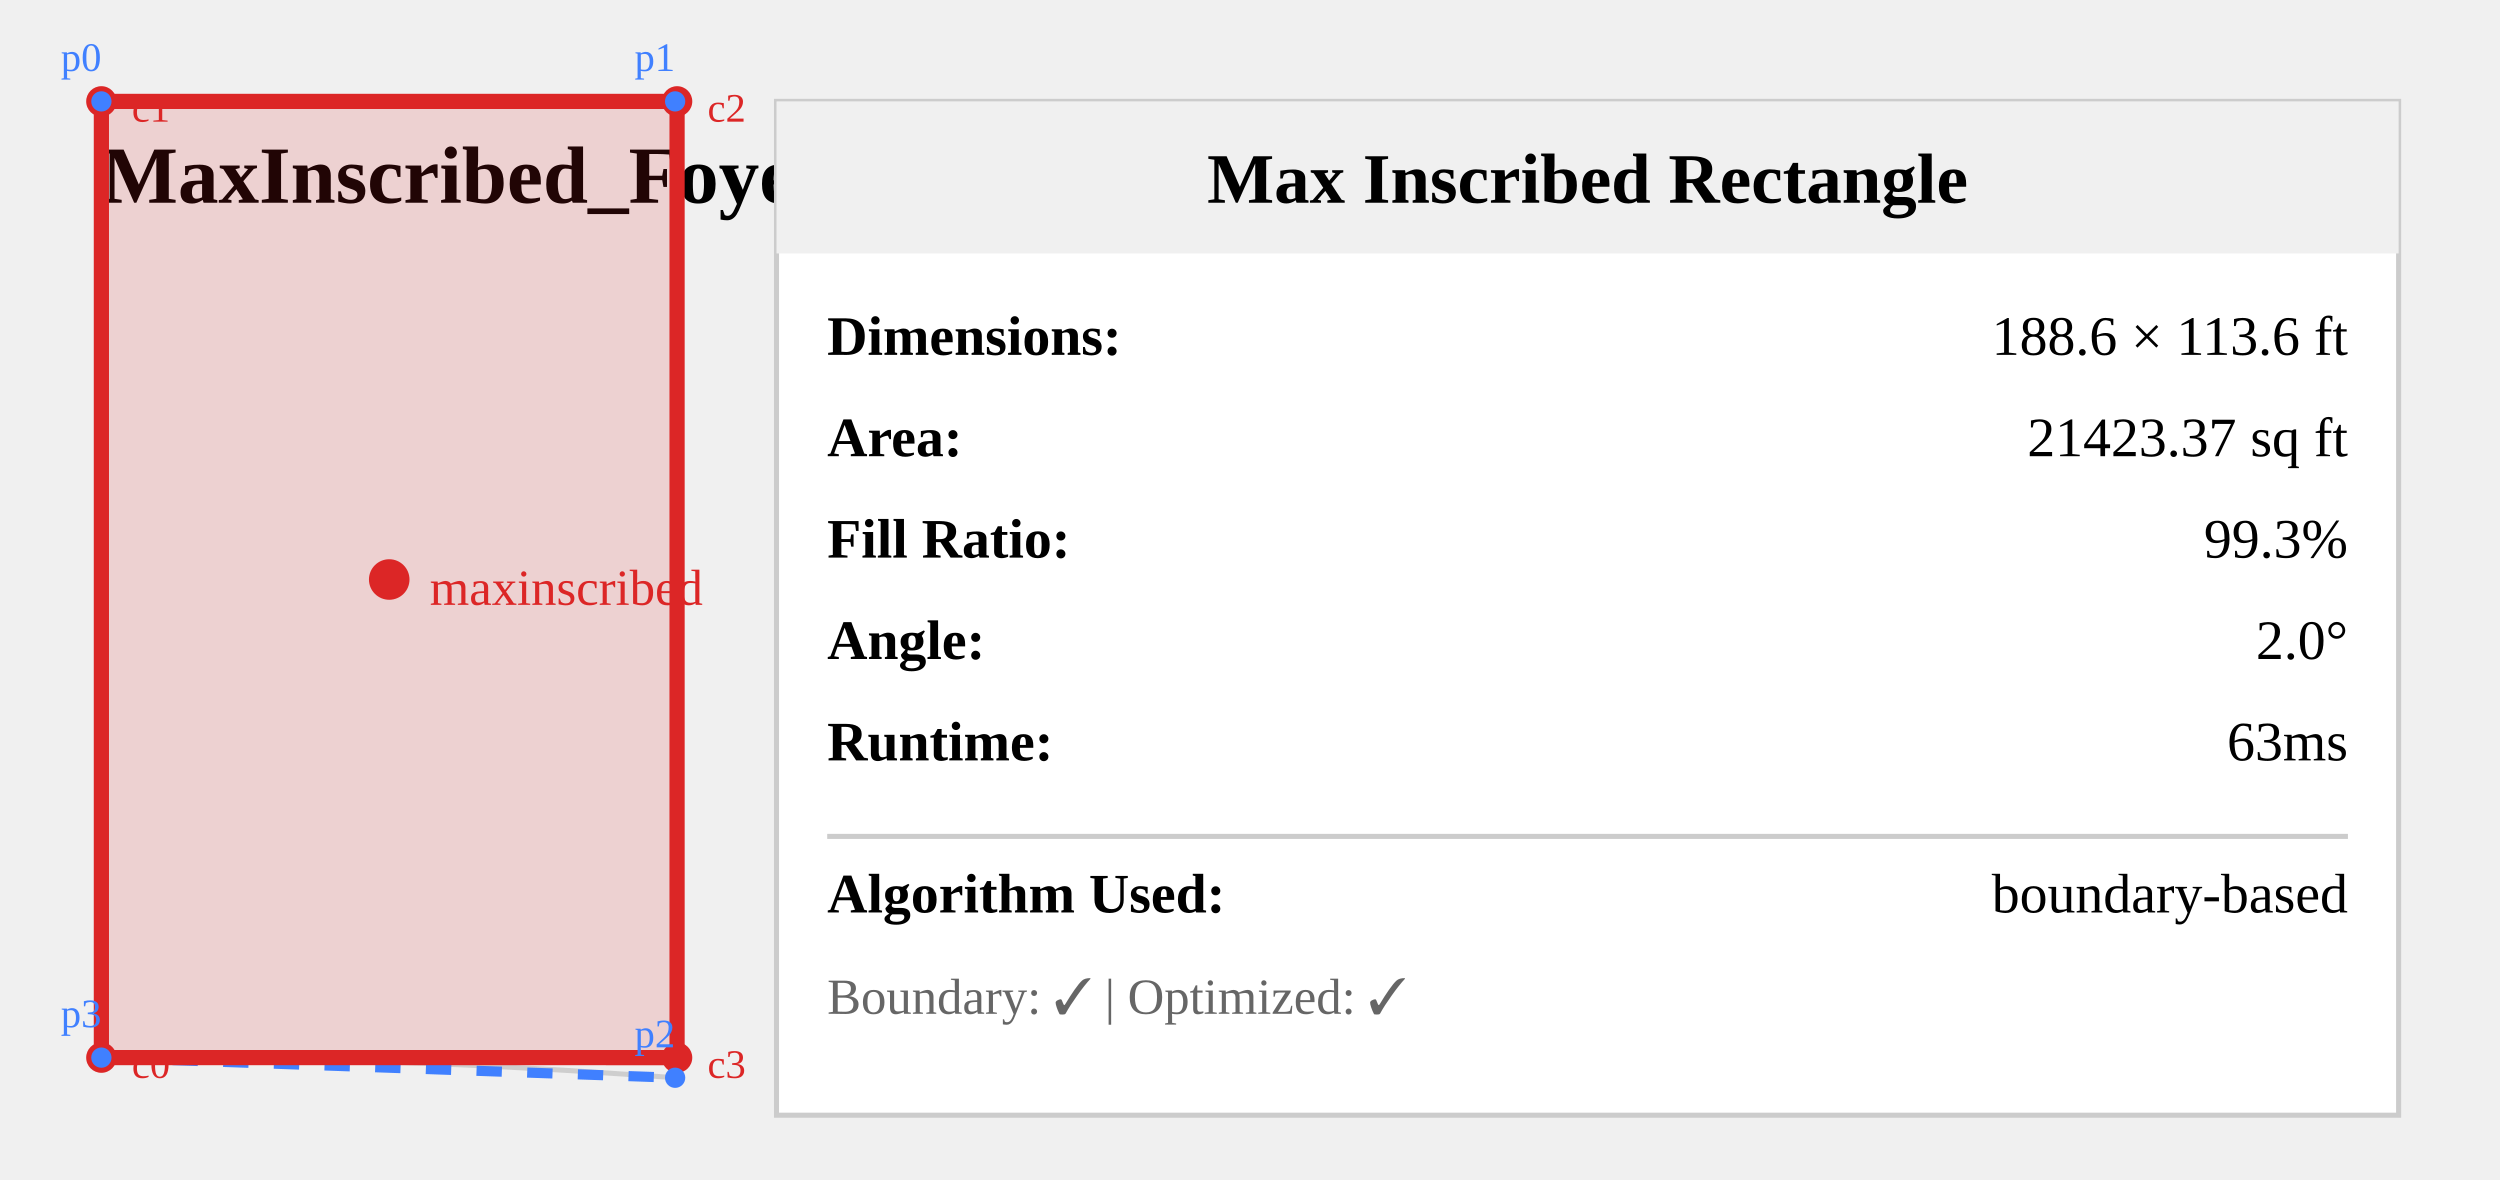
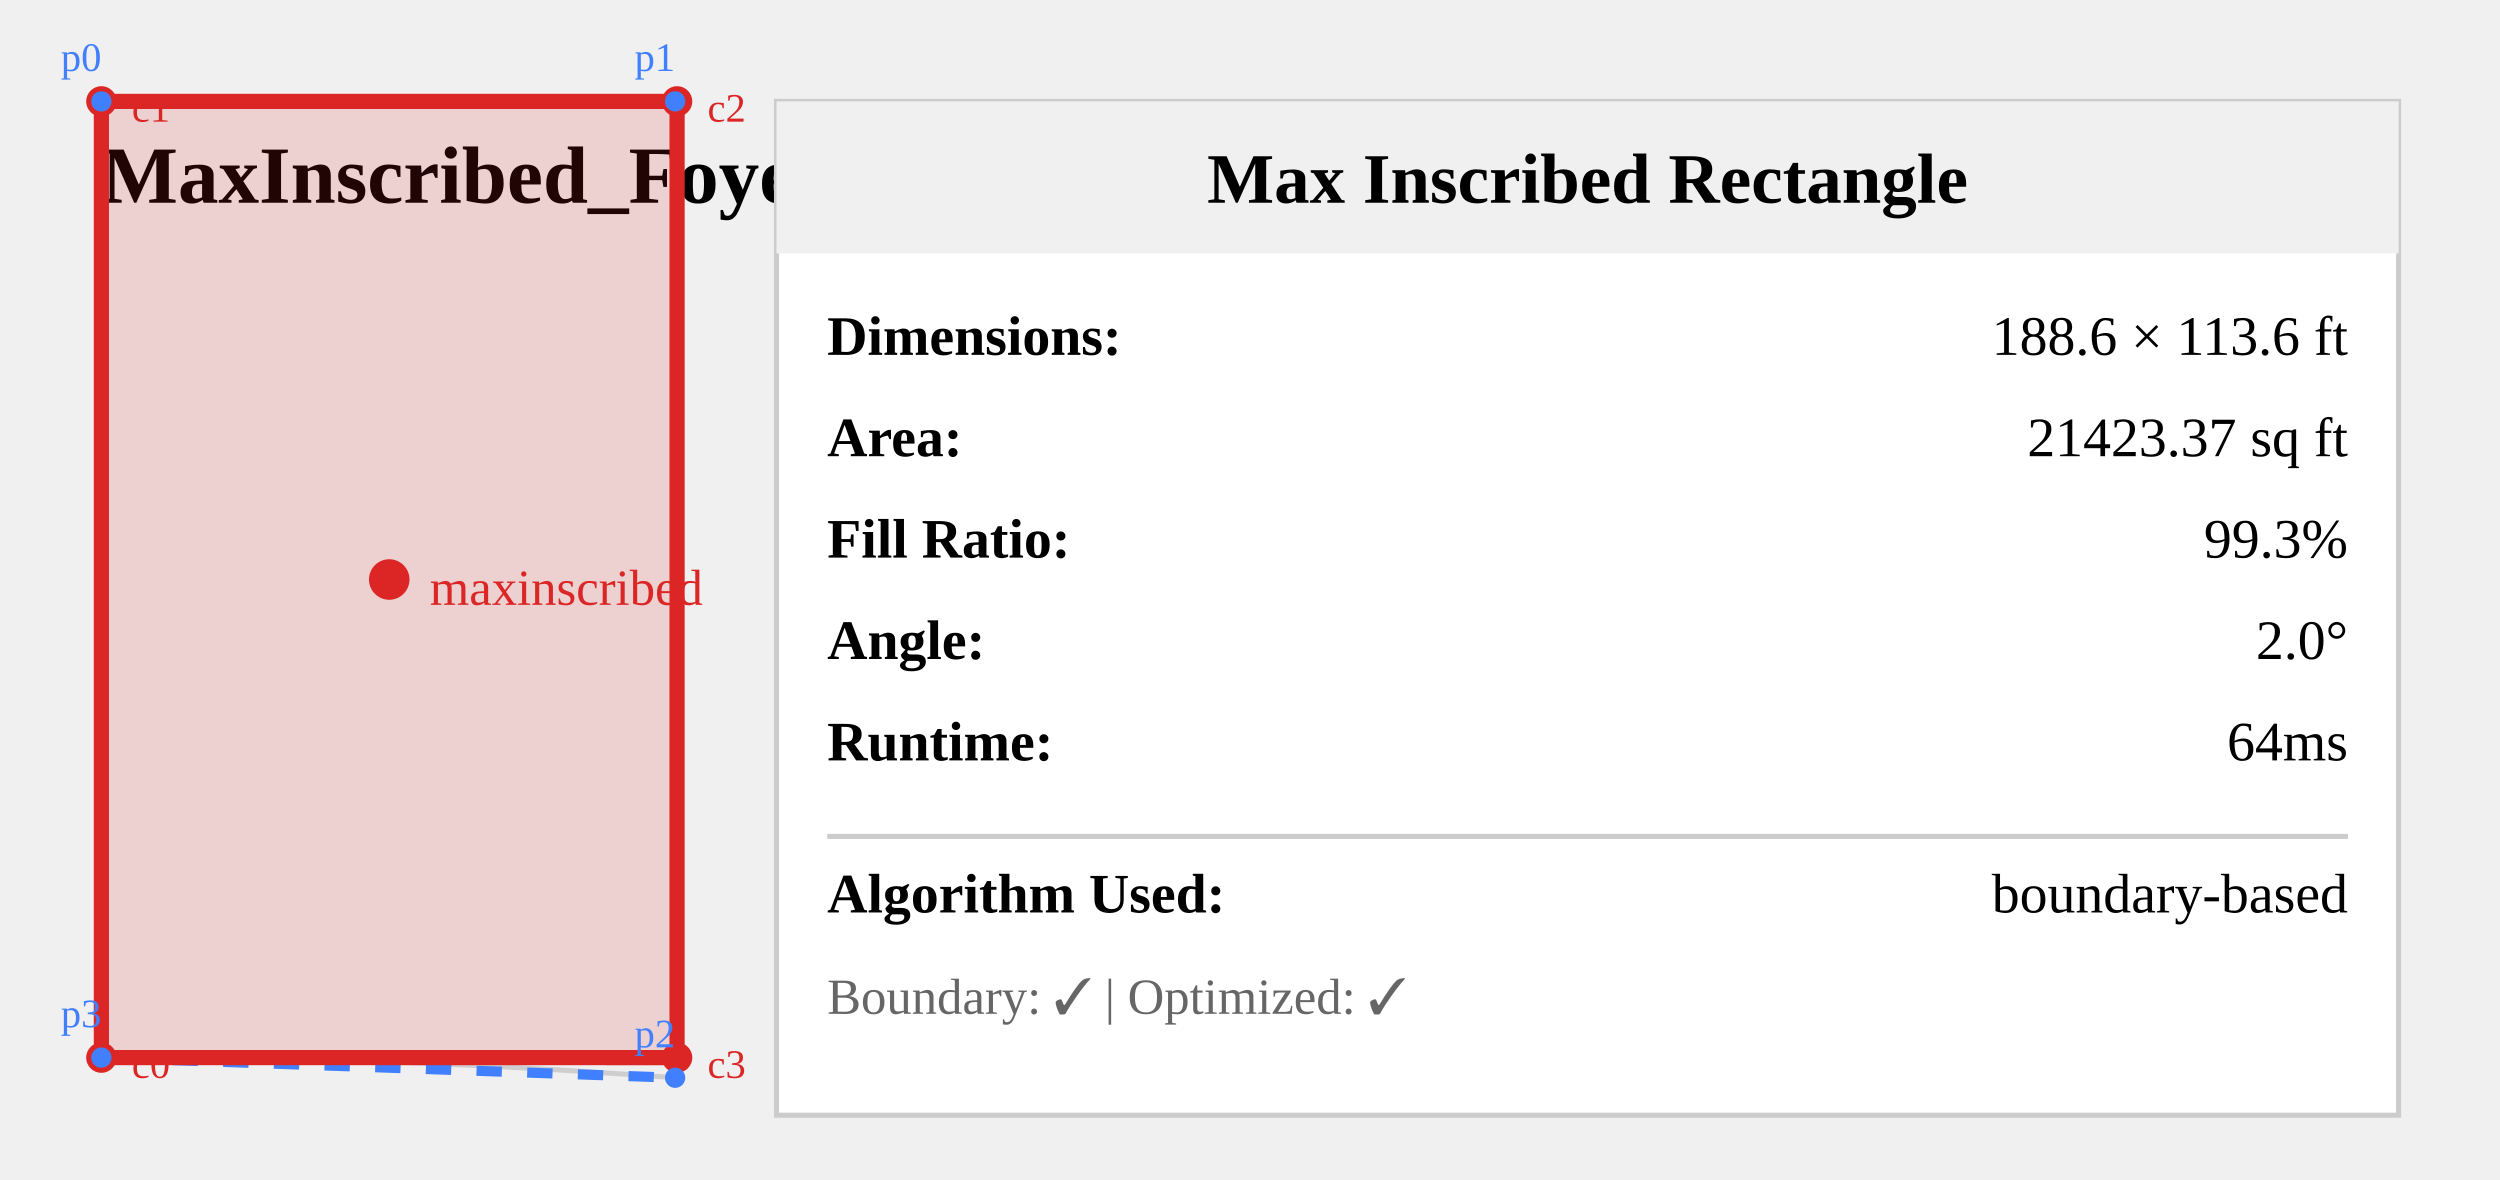
<svg xmlns="http://www.w3.org/2000/svg" viewBox="79.488 -8.821 493.184 232.612" width="493.184" height="232.612" style="background: white;">
  <text x="99.488" y="31.179" font-size="16" font-weight="bold" fill="#000">
    MaxInscribed_Foyer_0001
  </text>
  <g opacity="0.3">
    <path id="Foyer_Room_Foyer" d="M 212.673,11.179 V 203.792 C 171.684,200.782 143.731,199.955 99.488,199.82 V 11.179 Z" fill="none" stroke="#808080" stroke-width="1" />
  </g>
  <polygon points="99.49,11.18 212.673,11.179 212.673,203.792 99.488,199.82" fill="none" stroke="#4080ff" stroke-width="2" stroke-dasharray="5,5" />
  <polygon points="99.488,199.82 99.49,11.18 213.057,11.181 213.055,199.821" fill="rgba(220, 38, 38, 0.15)" stroke="#dc2626" stroke-width="3" />
  <circle cx="156.273" cy="105.501" r="4" fill="#dc2626" />
  <text x="164.273" y="110.501" font-size="10" fill="#dc2626">maxinscribed</text>
  <circle cx="99.488" cy="199.82" r="3" fill="#dc2626" />
  <text x="105.488" y="203.82" font-size="8" fill="#dc2626">c0</text>
  <circle cx="99.49" cy="11.18" r="3" fill="#dc2626" />
  <text x="105.49" y="15.18" font-size="8" fill="#dc2626">c1</text>
  <circle cx="213.057" cy="11.181" r="3" fill="#dc2626" />
  <text x="219.057" y="15.181" font-size="8" fill="#dc2626">c2</text>
  <circle cx="213.055" cy="199.821" r="3" fill="#dc2626" />
  <text x="219.055" y="203.821" font-size="8" fill="#dc2626">c3</text>
  <circle cx="99.49" cy="11.18" r="2" fill="#4080ff" />
  <text x="91.49" y="5.18" font-size="8" fill="#4080ff">p0</text>
  <circle cx="212.673" cy="11.179" r="2" fill="#4080ff" />
  <text x="204.673" y="5.179" font-size="8" fill="#4080ff">p1</text>
  <circle cx="212.673" cy="203.792" r="2" fill="#4080ff" />
  <text x="204.673" y="197.792" font-size="8" fill="#4080ff">p2</text>
  <circle cx="99.488" cy="199.82" r="2" fill="#4080ff" />
  <text x="91.488" y="193.82" font-size="8" fill="#4080ff">p3</text>
  <g transform="translate(232.6725, 11.17938)">
    <rect x="0" y="0" width="320" height="200" fill="white" stroke="#ccc" stroke-width="1" />
    <rect x="0" y="0" width="320" height="30" fill="#f0f0f0" />
    <text x="160" y="20" font-size="14" font-weight="bold" text-anchor="middle">Max Inscribed Rectangle</text>
    <text x="10" y="50" font-size="11" font-weight="bold">Dimensions:</text>
    <text x="310" y="50" font-size="11" text-anchor="end">188.6 × 113.6 ft</text>
    <text x="10" y="70" font-size="11" font-weight="bold">Area:</text>
    <text x="310" y="70" font-size="11" text-anchor="end">21423.37 sq ft</text>
    <text x="10" y="90" font-size="11" font-weight="bold">Fill Ratio:</text>
    <text x="310" y="90" font-size="11" text-anchor="end">99.3%</text>
    <text x="10" y="110" font-size="11" font-weight="bold">Angle:</text>
    <text x="310" y="110" font-size="11" text-anchor="end">2.0°</text>
    <text x="10" y="130" font-size="11" font-weight="bold">Runtime:</text>
-     <text x="310" y="130" font-size="11" text-anchor="end">63ms</text>
+     <text x="310" y="130" font-size="11" text-anchor="end">64ms</text>
    <line x1="10" x2="310" y1="145" y2="145" stroke="#ccc" stroke-width="1" />
    <text x="10" y="160" font-size="11" font-weight="bold">Algorithm Used:</text>
    <text x="310" y="160" font-size="11" text-anchor="end">boundary-based</text>
    <text x="10" y="180" font-size="10" fill="#666">Boundary: ✓ | Optimized: ✓</text>
  </g>
</svg>
